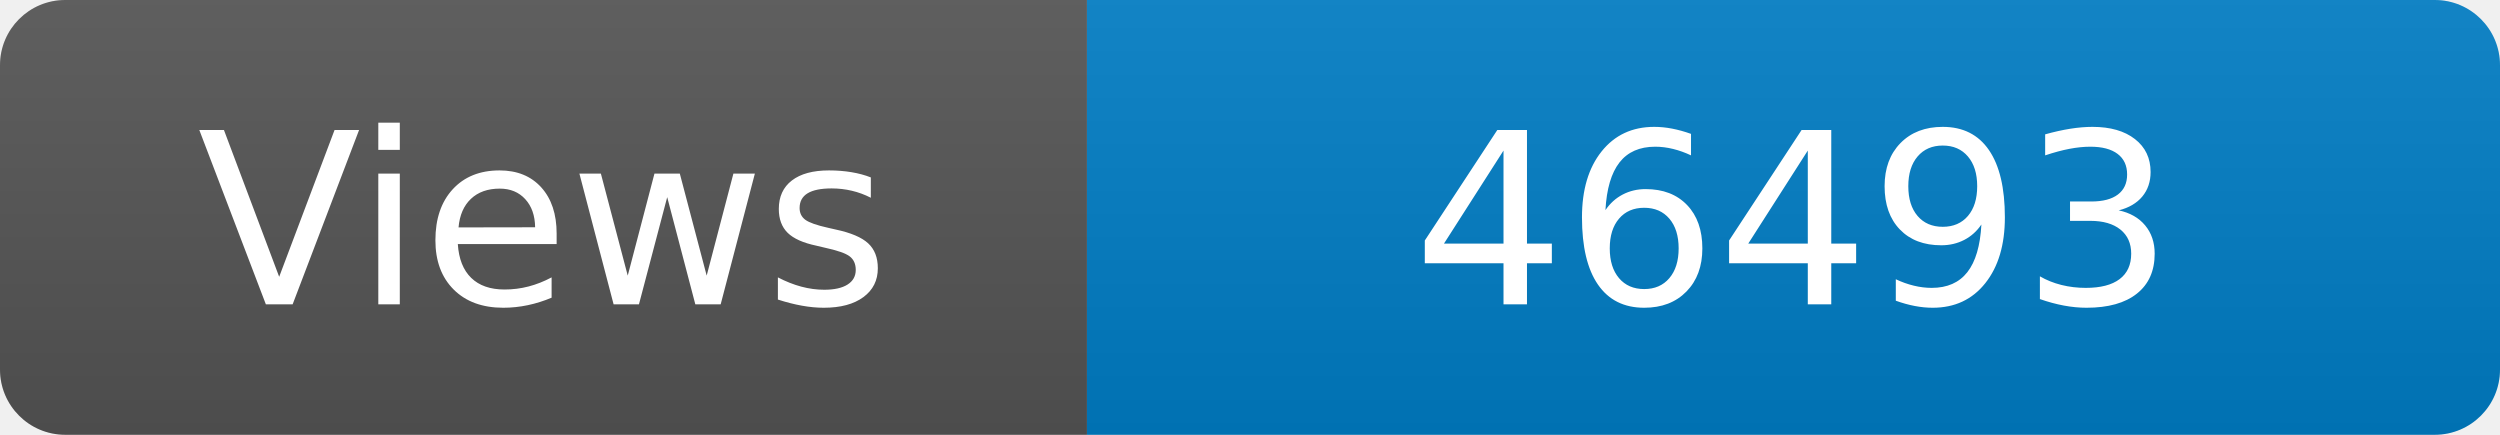
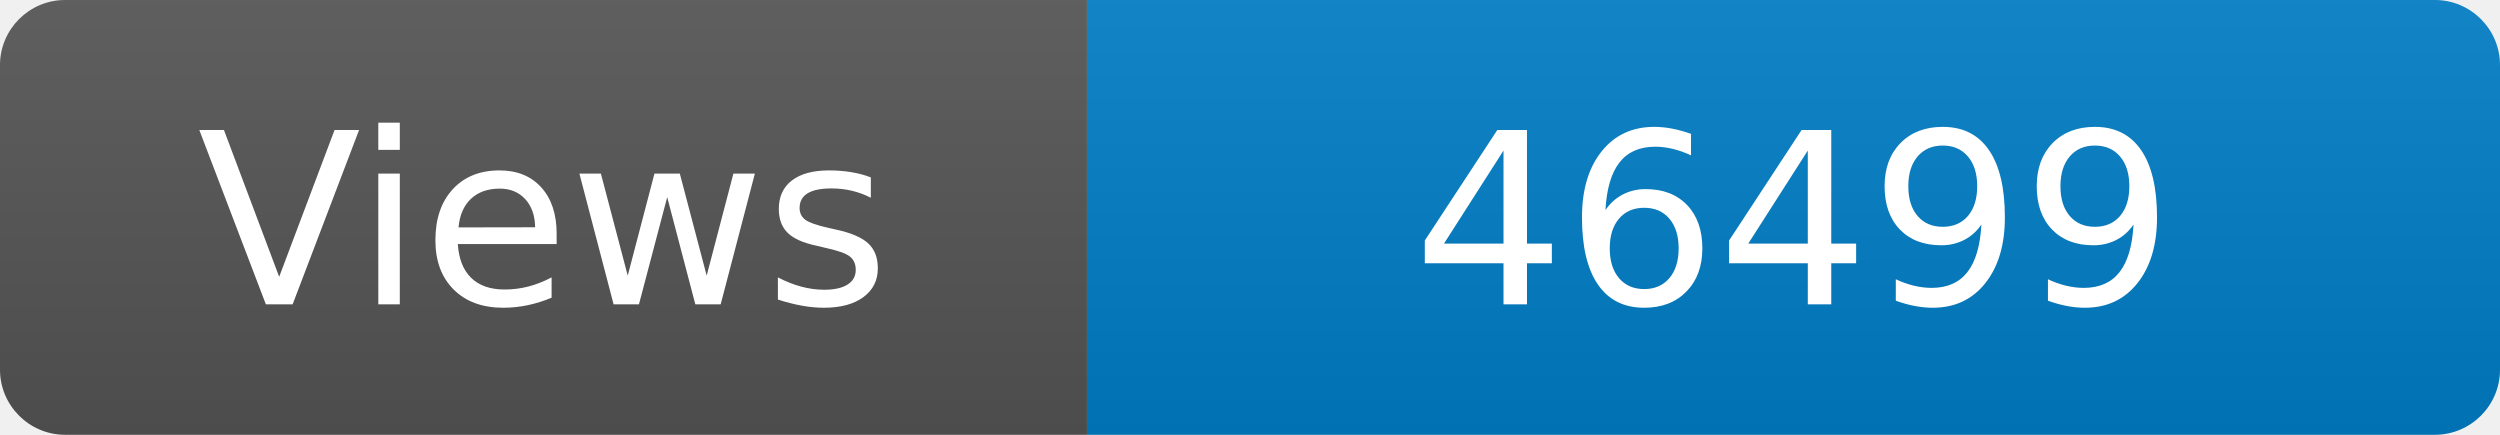
<svg xmlns="http://www.w3.org/2000/svg" width="115" height="20" role="img" aria-label="Maintained?: yes">
  <linearGradient id="s" x2="0" y2="100%">
    <stop offset="0" stop-color="#bbb" stop-opacity=".1" />
    <stop offset="1" stop-opacity=".1" />
  </linearGradient>
  <clipPath id="r">
    <rect width="115" height="20" rx="3" fill="#fff" />
  </clipPath>
  <g clip-path="url(#r)">
    <rect width="50" height="20" fill="#555" />
    <rect x="50" width="160" height="20" fill="#007ec6" />
    <rect width="115" height="20" fill="url(#s)" />
  </g>
  <g fill="#fff" text-anchor="middle" font-family="Verdana,Geneva,DejaVu Sans,sans-serif" font-size="110">
    <text x="250" y="140" transform="scale(.1)" fill="#fff">Views</text>
-     <text x="825" y="140" transform="scale(.1)" fill="#fff">46493</text>
+     <text x="825" y="140" transform="scale(.1)" fill="#fff">46499</text>
  </g>
</svg>
